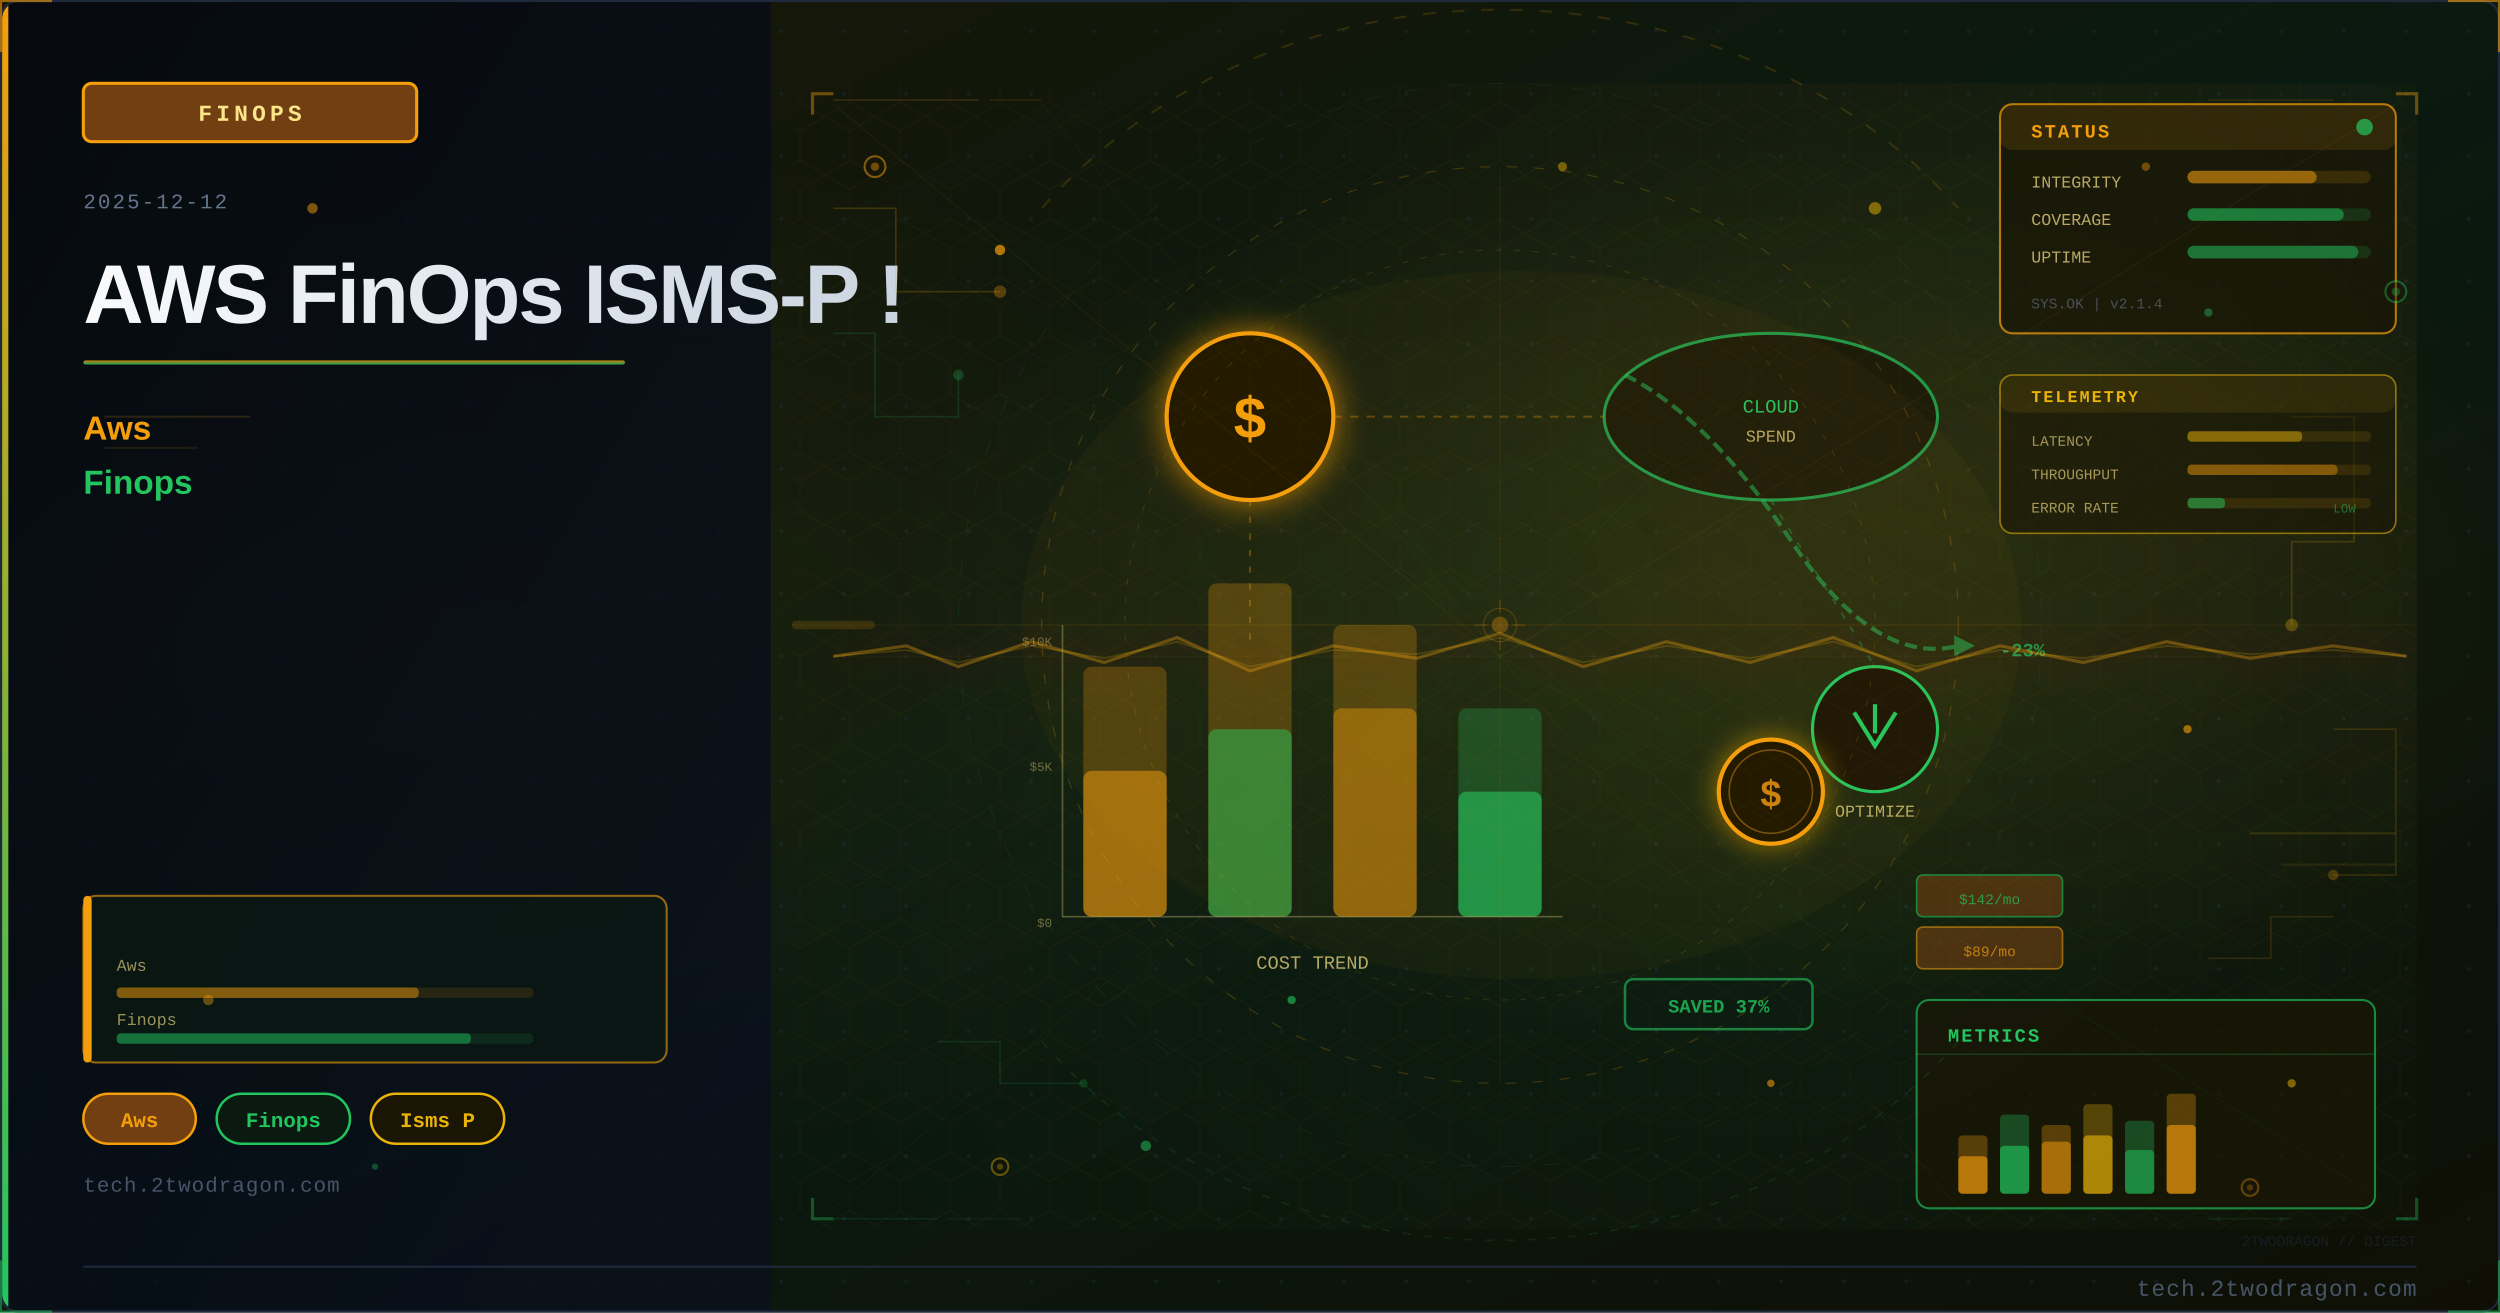
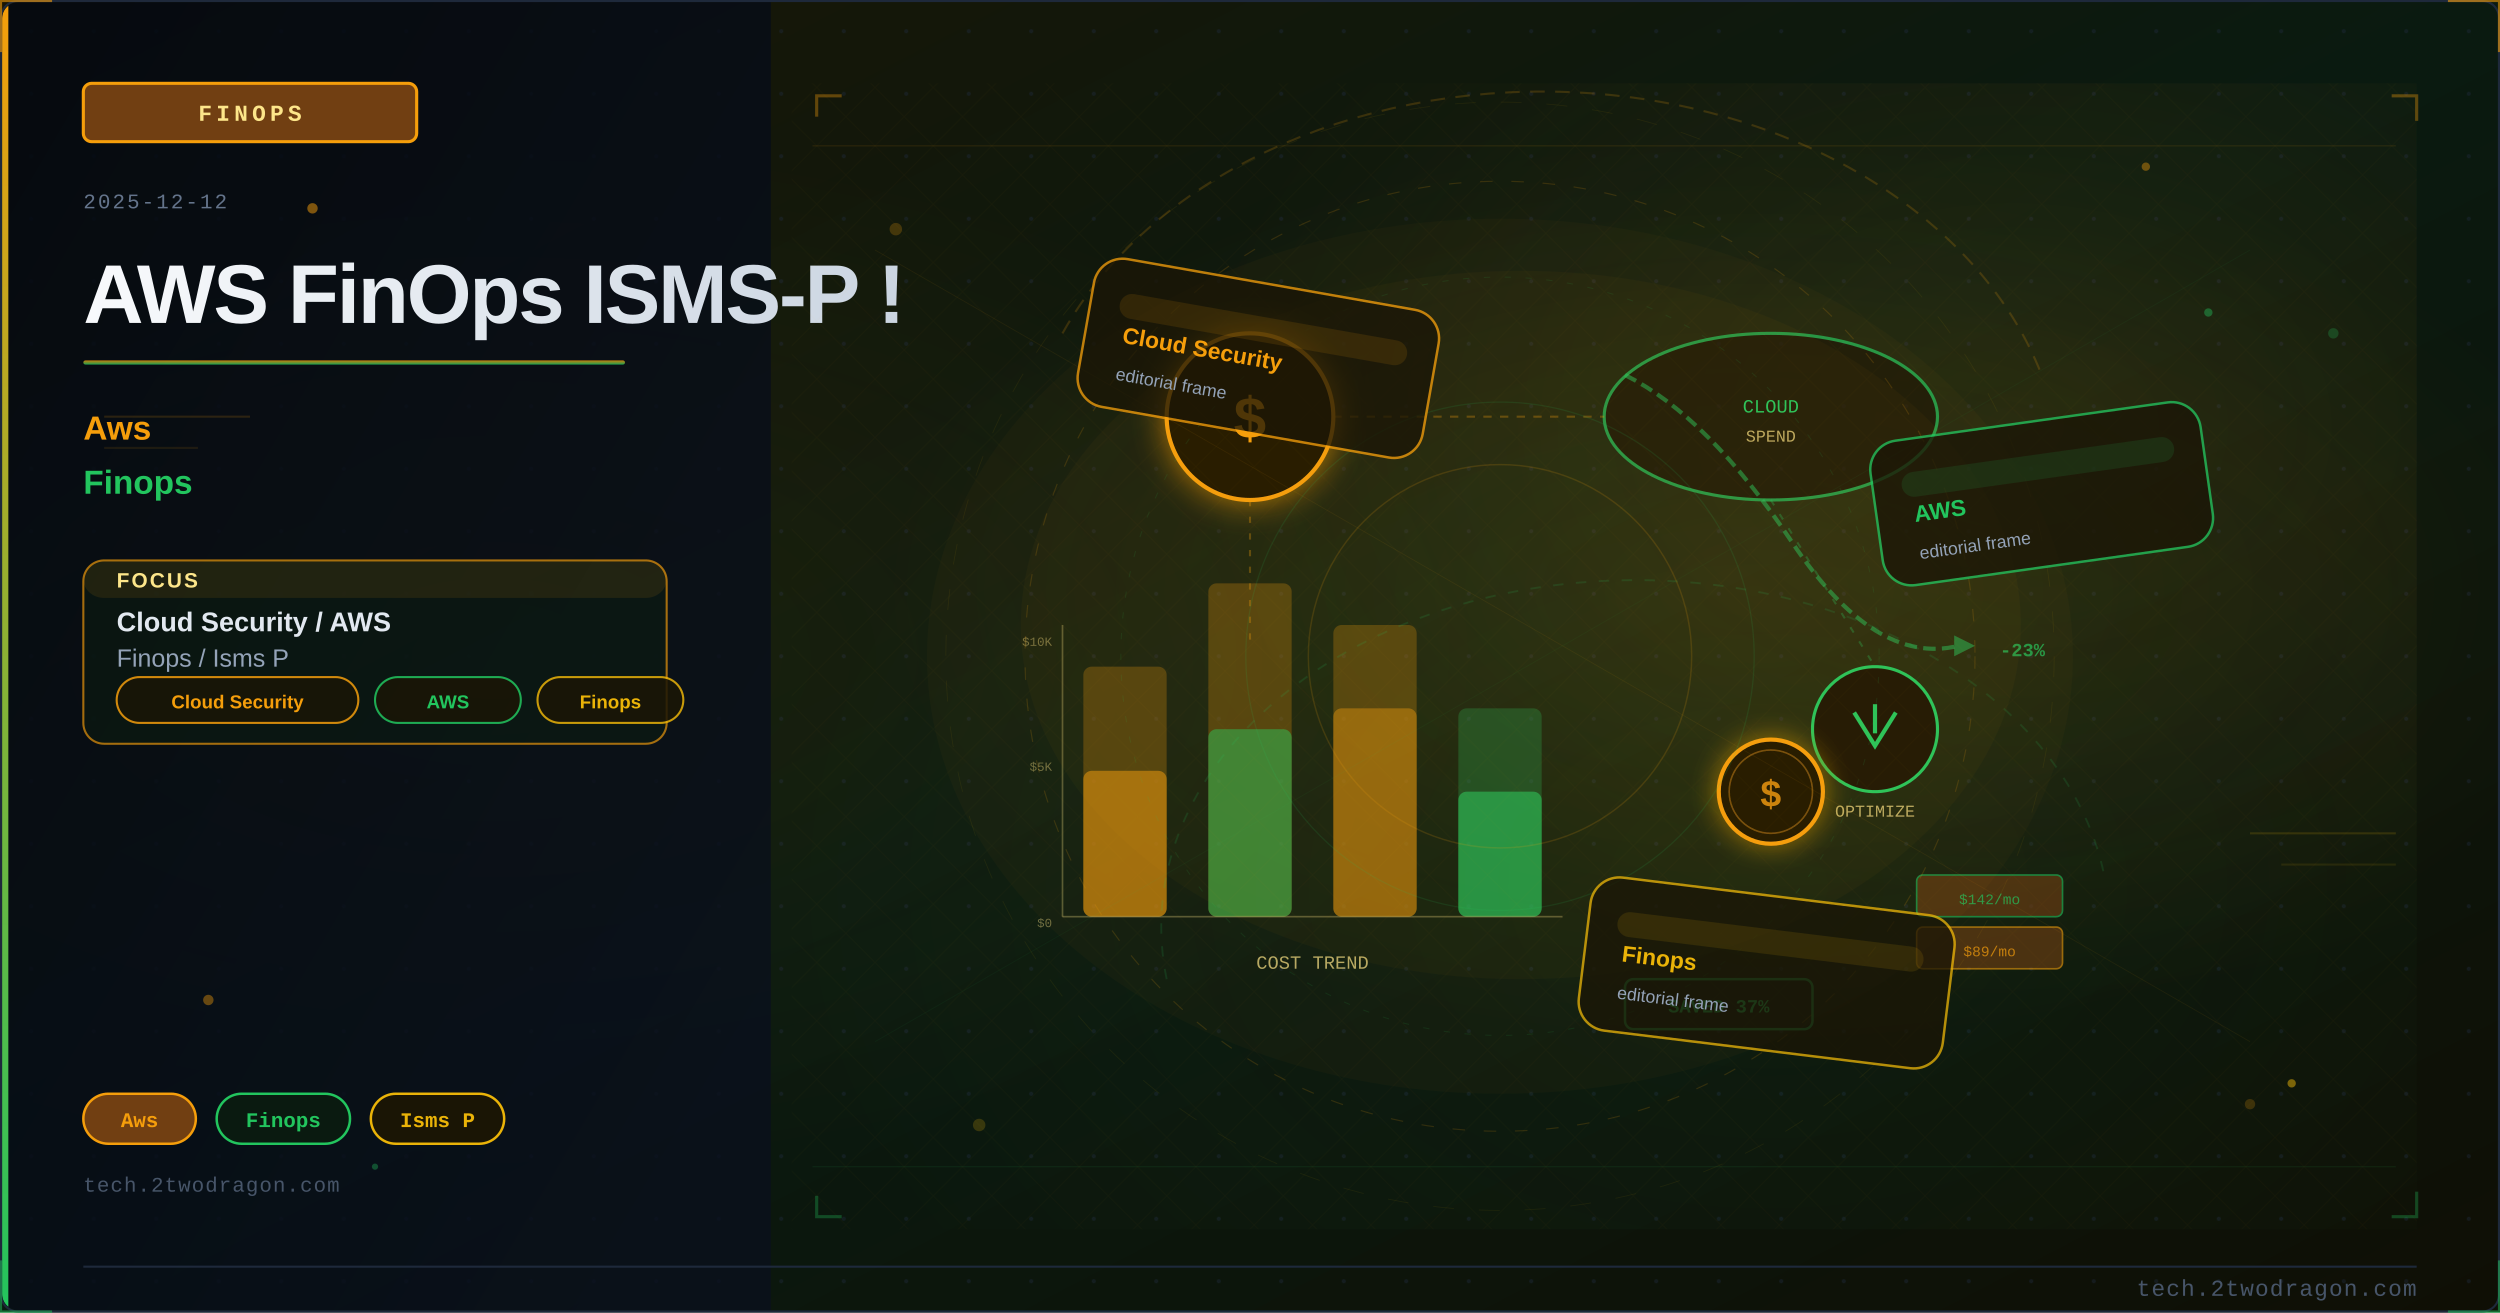
<svg xmlns="http://www.w3.org/2000/svg" viewBox="0 0 1200 630" width="1200" height="630">
  <defs>
    <linearGradient id="uba2866bg" x1="0%" y1="0%" x2="100%" y2="100%">
      <stop offset="0%" style="stop-color:#1a1505" />
      <stop offset="50%" style="stop-color:#0a1a10" />
      <stop offset="100%" style="stop-color:#0f0f05" />
    </linearGradient>
    <linearGradient id="uba2866accent" x1="0%" y1="0%" x2="0%" y2="100%">
      <stop offset="0%" style="stop-color:#f59e0b" />
      <stop offset="100%" style="stop-color:#22c55e" />
    </linearGradient>
    <linearGradient id="uba2866title" x1="0%" y1="0%" x2="100%" y2="0%">
      <stop offset="0%" style="stop-color:#f8fafc" />
      <stop offset="100%" style="stop-color:#cbd5e1" />
    </linearGradient>
    <linearGradient id="uba2866panel" x1="0%" y1="0%" x2="100%" y2="100%">
      <stop offset="0%" style="stop-color:#020810;stop-opacity:0.85" />
      <stop offset="100%" style="stop-color:#0a0f1e;stop-opacity:0.75" />
    </linearGradient>
    <radialGradient id="uba2866ambientL" cx="20%" cy="50%" r="40%">
      <stop offset="0%" style="stop-color:#f59e0b;stop-opacity:0.06" />
      <stop offset="100%" style="stop-color:#f59e0b;stop-opacity:0" />
    </radialGradient>
    <radialGradient id="uba2866ambientR" cx="70%" cy="45%" r="35%">
      <stop offset="0%" style="stop-color:#f59e0b;stop-opacity:0.08" />
      <stop offset="100%" style="stop-color:#f59e0b;stop-opacity:0" />
    </radialGradient>
    <filter id="uba2866glow" x="-100%" y="-100%" width="300%" height="300%">
      <feDropShadow dx="0" dy="0" stdDeviation="8" flood-color="#f59e0b" flood-opacity="0.7" />
    </filter>
    <filter id="uba2866blur" x="-50%" y="-50%" width="200%" height="200%">
      <feGaussianBlur stdDeviation="12" />
    </filter>
    <filter id="uba2866textglow" x="-20%" y="-20%" width="140%" height="140%">
      <feDropShadow dx="0" dy="0" stdDeviation="4" flood-color="#f59e0b" flood-opacity="0.5" />
    </filter>
    <filter id="uba2866fxGlow" x="-50%" y="-50%" width="200%" height="200%">
      <feGaussianBlur stdDeviation="6" result="b" />
      <feColorMatrix in="b" type="matrix" values="1.2 0.4 0 0 0 0.5 0.6 0 0 0 0 0 0 0 0 0 0 0 0.85 0" result="g" />
      <feMerge>
        <feMergeNode in="g" />
        <feMergeNode in="SourceGraphic" />
      </feMerge>
    </filter>
    <filter id="uba2866fxRed" x="-60%" y="-60%" width="220%" height="220%">
      <feGaussianBlur stdDeviation="8" result="b" />
      <feColorMatrix in="b" type="matrix" values="1.3 0 0 0 0.7 0 0 0 0 0 0 0 0 0 0 0 0 0 0.95 0" result="g" />
      <feMerge>
        <feMergeNode in="g" />
        <feMergeNode in="SourceGraphic" />
      </feMerge>
    </filter>
    <radialGradient id="uba2866sceneGlow1" cx="75%" cy="30%" r="50%">
      <stop offset="0%" stop-color="#f59e0b" stop-opacity="0.15" />
      <stop offset="100%" stop-color="#f59e0b" stop-opacity="0" />
    </radialGradient>
    <radialGradient id="uba2866sceneGlow2" cx="60%" cy="70%" r="60%">
      <stop offset="0%" stop-color="#22c55e" stop-opacity="0.10" />
      <stop offset="100%" stop-color="#22c55e" stop-opacity="0" />
    </radialGradient>
    <pattern id="uba2866dots" x="0" y="0" width="30" height="30" patternUnits="userSpaceOnUse">
      <circle cx="15" cy="15" r="1" fill="#1e293b" opacity="0.7" />
    </pattern>
    <clipPath id="uba2866clip">
      <rect x="1" y="1" width="1198" height="628" rx="8" ry="8" />
    </clipPath>
    <style>
      @keyframes uba2866floatUp { 0%{transform:translateY(0);opacity:0.9} 85%{opacity:0.5} 100%{transform:translateY(-80px);opacity:0} }
      @keyframes uba2866pulse { 0%,100%{opacity:0.5} 50%{opacity:1} }
      @keyframes uba2866crackFx { 0%,100%{stroke-opacity:0.6} 50%{stroke-opacity:1} }
      @keyframes uba2866glimmer { 0%{opacity:0.3} 50%{opacity:0.85} 100%{opacity:0.3} }
      @keyframes uba2866dash { to{stroke-dashoffset:-20} }
      @keyframes uba2866rotSpin { from{transform:rotate(0deg)} to{transform:rotate(360deg)} }
      .uba2866fa { animation: uba2866floatUp 3.2s ease-in infinite; }
      .uba2866fb { animation: uba2866floatUp 3.8s ease-in infinite; animation-delay:0.9s; }
      .uba2866fc { animation: uba2866floatUp 2.9s ease-in infinite; animation-delay:1.7s; }
      .uba2866crack { animation: uba2866crackFx 1.9s ease-in-out infinite; }
      .uba2866blink { animation: uba2866pulse 2.2s ease-in-out infinite; }
    </style>
  </defs>
  <rect width="1200" height="630" fill="url(#uba2866bg)" />
  <g clip-path="url(#uba2866clip)">
    <rect width="1200" height="630" fill="url(#uba2866dots)" opacity="0.6" />
    <rect width="1200" height="630" fill="url(#uba2866ambientL)" />
    <rect width="1200" height="630" fill="url(#uba2866ambientR)" />
    <rect x="0" y="0" width="370" height="630" fill="url(#uba2866panel)" />
    <rect x="0" y="0" width="4" height="630" fill="url(#uba2866accent)" />
    <rect x="40" y="40" width="160" height="28" rx="4" fill="#713f12" stroke="#f59e0b" stroke-width="1.5" />
    <text x="120" y="58" font-family="Courier New, monospace" font-size="11" fill="#fde68a" text-anchor="middle" letter-spacing="2" font-weight="bold">FINOPS</text>
    <text x="40" y="100" font-family="Courier New, monospace" font-size="10" fill="#64748b" letter-spacing="1">2025-12-12</text>
    <text x="40" y="155" font-family="Segoe UI, Arial, sans-serif" font-size="40" fill="url(#uba2866title)" font-weight="700" letter-spacing="-1">AWS FinOps ISMS-P !</text>
    <rect x="40" y="173" width="260" height="2" rx="1" fill="url(#uba2866accent)" opacity="0.8" />
    <text x="40" y="211" font-family="Segoe UI, Arial, sans-serif" font-size="16" fill="#f59e0b" font-weight="600">Aws</text>
    <text x="40" y="237" font-family="Segoe UI, Arial, sans-serif" font-size="16" fill="#22c55e" font-weight="600">Finops</text>
+     <rect x="40" y="269" width="280" height="88" rx="10" fill="#0a1a10" stroke="#f59e0b" stroke-width="1" opacity="0.66" />
+     <rect x="40" y="269" width="280" height="18" rx="10" fill="#f59e0b" opacity="0.10" />
+     <text x="56" y="282" font-family="Segoe UI, Arial, sans-serif" font-size="10" fill="#fde68a" font-weight="700" letter-spacing="1">FOCUS</text>
+     <text x="56" y="303" font-family="Segoe UI, Arial, sans-serif" font-size="13" fill="#e2e8f0" font-weight="600">Cloud Security / AWS</text>
+     <text x="56" y="320" font-family="Segoe UI, Arial, sans-serif" font-size="12" fill="#94a3b8">Finops / Isms P</text>
+     <rect x="56" y="325" width="116" height="22" rx="11" fill="#1a1505" stroke="#f59e0b" stroke-width="1" opacity="0.85" />
+     <text x="114" y="340" font-family="Segoe UI, Arial, sans-serif" font-size="9" fill="#f59e0b" text-anchor="middle" font-weight="600">Cloud Security</text>
+     <rect x="180" y="325" width="70" height="22" rx="11" fill="#1a1505" stroke="#22c55e" stroke-width="1" opacity="0.85" />
+     <text x="215" y="340" font-family="Segoe UI, Arial, sans-serif" font-size="9" fill="#22c55e" text-anchor="middle" font-weight="600">AWS</text>
+     <rect x="258" y="325" width="70" height="22" rx="11" fill="#1a1505" stroke="#eab308" stroke-width="1" opacity="0.85" />
+     <text x="293" y="340" font-family="Segoe UI, Arial, sans-serif" font-size="9" fill="#eab308" text-anchor="middle" font-weight="600">Finops</text>
    <rect x="40" y="525" width="54" height="24" rx="12" fill="#713f12" stroke="#f59e0b" stroke-width="1.2" />
    <text x="67" y="541" font-family="Courier New, monospace" font-size="10" fill="#f59e0b" text-anchor="middle" font-weight="bold">Aws</text>
    <rect x="104" y="525" width="64" height="24" rx="12" fill="#0a1a10" stroke="#22c55e" stroke-width="1.2" />
    <text x="136" y="541" font-family="Courier New, monospace" font-size="10" fill="#22c55e" text-anchor="middle" font-weight="bold">Finops</text>
    <rect x="178" y="525" width="64" height="24" rx="12" fill="#1a1505" stroke="#eab308" stroke-width="1.2" />
    <text x="210" y="541" font-family="Courier New, monospace" font-size="10" fill="#eab308" text-anchor="middle" font-weight="bold">Isms P</text>
    <text x="40" y="572" font-family="Courier New, monospace" font-size="10" fill="#475569" letter-spacing="0.5">tech.2twodragon.com</text>
    <rect x="380" y="40" width="780" height="550" fill="url(#uba2866sceneGlow1)" opacity="0.6" />
    <rect x="380" y="40" width="780" height="550" fill="url(#uba2866sceneGlow2)" opacity="0.5" />
    <rect x="520" y="320" width="40" height="120" rx="4" fill="#f59e0b" opacity="0.25" />
    <rect x="520" y="370" width="40" height="70" rx="4" fill="#f59e0b" opacity="0.5" />
    <rect x="580" y="280" width="40" height="160" rx="4" fill="#f59e0b" opacity="0.25" />
    <rect x="580" y="350" width="40" height="90" rx="4" fill="#22c55e" opacity="0.5" />
    <rect x="640" y="300" width="40" height="140" rx="4" fill="#f59e0b" opacity="0.25" />
    <rect x="640" y="340" width="40" height="100" rx="4" fill="#f59e0b" opacity="0.4" />
    <rect x="700" y="340" width="40" height="100" rx="4" fill="#22c55e" opacity="0.25" />
    <rect x="700" y="380" width="40" height="60" rx="4" fill="#22c55e" opacity="0.6" style="animation: uba2866glimmer 3s ease-in-out infinite" />
    <text x="630" y="465" font-family="Courier New, monospace" font-size="9" fill="#fde68a" text-anchor="middle" opacity="0.7">COST TREND</text>
    <g filter="url(#uba2866glow)">
      <circle cx="600" cy="200" r="40" fill="#1a1505" stroke="#f59e0b" stroke-width="2" />
    </g>
    <text x="600" y="210" font-family="Courier New, monospace" font-size="28" fill="#f59e0b" text-anchor="middle" font-weight="bold">$</text>
    <ellipse cx="850" cy="200" rx="80" ry="40" fill="#1a1505" stroke="#22c55e" stroke-width="1.5" opacity="0.7" />
    <text x="850" y="198" font-family="Courier New, monospace" font-size="9" fill="#22c55e" text-anchor="middle">CLOUD</text>
    <text x="850" y="212" font-family="Courier New, monospace" font-size="8" fill="#fde68a" text-anchor="middle" opacity="0.7">SPEND</text>
    <g transform="translate(900,350)">
      <circle cx="0" cy="0" r="30" fill="#1a1505" stroke="#22c55e" stroke-width="1.5" />
      <polyline points="-10,-8 0,8 10,-8" fill="none" stroke="#22c55e" stroke-width="2" />
      <line x1="0" y1="-12" x2="0" y2="2" stroke="#22c55e" stroke-width="2" />
    </g>
    <text x="900" y="392" font-family="Courier New, monospace" font-size="8" fill="#fde68a" text-anchor="middle" opacity="0.7">OPTIMIZE</text>
    <line x1="640" y1="200" x2="770" y2="200" stroke="#f59e0b" stroke-width="1" opacity="0.3" stroke-dasharray="4 4" style="animation: uba2866dash 2s linear infinite" />
    <line x1="850" y1="240" x2="900" y2="320" stroke="#22c55e" stroke-width="1" opacity="0.3" stroke-dasharray="3 5" />
    <line x1="600" y1="240" x2="600" y2="310" stroke="#f59e0b" stroke-width="1" opacity="0.3" stroke-dasharray="3 5" />
    <line x1="510" y1="440" x2="750" y2="440" stroke="#fde68a" stroke-width="0.8" opacity="0.3" />
    <line x1="510" y1="300" x2="510" y2="440" stroke="#fde68a" stroke-width="0.8" opacity="0.3" />
    <text x="505" y="445" font-family="Courier New, monospace" font-size="6" fill="#fde68a" text-anchor="end" opacity="0.4">$0</text>
    <text x="505" y="370" font-family="Courier New, monospace" font-size="6" fill="#fde68a" text-anchor="end" opacity="0.4">$5K</text>
    <text x="505" y="310" font-family="Courier New, monospace" font-size="6" fill="#fde68a" text-anchor="end" opacity="0.4">$10K</text>
    <path d="M 780 180 Q 820 200 860 260 Q 900 320 940 310" fill="none" stroke="#22c55e" stroke-width="2" opacity="0.5" stroke-dasharray="6 3" style="animation: uba2866dash 3s linear infinite" />
    <polygon points="938,305 948,310 938,315" fill="#22c55e" opacity="0.5" />
    <text x="960" y="315" font-family="Courier New, monospace" font-size="9" fill="#22c55e" opacity="0.7" font-weight="bold">-23%</text>
    <g transform="translate(850,380)" filter="url(#uba2866fxGlow)">
      <circle cx="0" cy="0" r="25" fill="#1a1505" stroke="#f59e0b" stroke-width="2" />
      <circle cx="0" cy="0" r="20" fill="none" stroke="#f59e0b" stroke-width="0.8" opacity="0.4" />
      <text x="0" y="7" font-family="Courier New, monospace" font-size="18" fill="#f59e0b" text-anchor="middle" font-weight="bold" opacity="0.8">$</text>
    </g>
    <rect x="920" y="420" width="70" height="20" rx="3" fill="#713f12" stroke="#22c55e" stroke-width="0.8" opacity="0.6" />
    <text x="955" y="434" font-family="Courier New, monospace" font-size="7" fill="#22c55e" text-anchor="middle" opacity="0.7">$142/mo</text>
    <rect x="920" y="445" width="70" height="20" rx="3" fill="#713f12" stroke="#f59e0b" stroke-width="0.8" opacity="0.6" />
    <text x="955" y="459" font-family="Courier New, monospace" font-size="7" fill="#f59e0b" text-anchor="middle" opacity="0.7">$89/mo</text>
    <rect x="780" y="470" width="90" height="24" rx="4" fill="#0a1a10" stroke="#22c55e" stroke-width="1.2" opacity="0.6" />
    <text x="825" y="486" font-family="Courier New, monospace" font-size="9" fill="#22c55e" text-anchor="middle" font-weight="bold" opacity="0.8">SAVED 37%</text>
    <ellipse cx="730" cy="300" rx="240" ry="170" fill="#f59e0b" opacity="0.035" />
    <defs>
-       <pattern id="uba2866hex" x="0" y="0" width="24" height="28" patternUnits="userSpaceOnUse">
-         <polygon points="12,0 24,7 24,21 12,28 0,21 0,7" fill="none" stroke="#f59e0b" stroke-width="0.4" opacity="0.15" />
+       <pattern id="uba2866mesh" x="0" y="0" width="28" height="28" patternUnits="userSpaceOnUse">
+         <path d="M 0 14 L 14 0 L 28 14 L 14 28 Z" fill="none" stroke="#f59e0b" stroke-width="0.35" opacity="0.12" />
      </pattern>
    </defs>
-     <rect x="380" y="40" width="780" height="550" fill="url(#uba2866hex)" opacity="0.35" />
-     <circle cx="720" cy="300" r="220" fill="none" stroke="#f59e0b" stroke-width="0.6" stroke-dasharray="5 8" opacity="0.2" />
-     <circle cx="720" cy="300" r="180" fill="none" stroke="#eab308" stroke-width="0.5" stroke-dasharray="3 6" opacity="0.15" />
-     <circle cx="720" cy="300" r="260" fill="none" stroke="#22c55e" stroke-width="0.4" stroke-dasharray="8 12" opacity="0.1" />
-     <line x1="720" y1="80" x2="720" y2="520" stroke="#f59e0b" stroke-width="0.3" opacity="0.1" />
-     <line x1="460" y1="300" x2="980" y2="300" stroke="#f59e0b" stroke-width="0.3" opacity="0.1" />
-     <line x1="535" y1="120" x2="905" y2="480" stroke="#22c55e" stroke-width="0.3" opacity="0.08" />
-     <line x1="905" y1="120" x2="535" y2="480" stroke="#22c55e" stroke-width="0.3" opacity="0.08" />
-     <rect x="960" y="50" width="190" height="110" rx="6" fill="#1a1505" stroke="#f59e0b" stroke-width="1" opacity="0.7" />
-     <rect x="960" y="50" width="190" height="22" rx="6" fill="#f59e0b" opacity="0.12" />
-     <text x="975" y="66" font-family="Courier New, monospace" font-size="9" fill="#f59e0b" font-weight="bold" letter-spacing="1">STATUS</text>
-     <circle cx="1135" cy="61" r="4" fill="#22c55e" opacity="0.7" style="animation: uba2866pulse 2s ease-in-out infinite" />
-     <text x="975" y="90" font-family="Courier New, monospace" font-size="8" fill="#fde68a" opacity="0.7">INTEGRITY</text>
-     <rect x="1050" y="82" width="88" height="6" rx="3" fill="#f59e0b" opacity="0.15" />
-     <rect x="1050" y="82" width="62" height="6" rx="3" fill="#f59e0b" opacity="0.5" />
-     <text x="975" y="108" font-family="Courier New, monospace" font-size="8" fill="#fde68a" opacity="0.7">COVERAGE</text>
-     <rect x="1050" y="100" width="88" height="6" rx="3" fill="#22c55e" opacity="0.15" />
-     <rect x="1050" y="100" width="75" height="6" rx="3" fill="#22c55e" opacity="0.5" />
-     <text x="975" y="126" font-family="Courier New, monospace" font-size="8" fill="#fde68a" opacity="0.7">UPTIME</text>
-     <rect x="1050" y="118" width="88" height="6" rx="3" fill="#22c55e" opacity="0.15" />
-     <rect x="1050" y="118" width="82" height="6" rx="3" fill="#22c55e" opacity="0.45" />
-     <text x="975" y="148" font-family="Courier New, monospace" font-size="7" fill="#64748b" opacity="0.6">SYS.OK | v2.1.4</text>
-     <rect x="920" y="480" width="220" height="100" rx="6" fill="#1a1505" stroke="#22c55e" stroke-width="1" opacity="0.65" />
-     <text x="935" y="500" font-family="Courier New, monospace" font-size="9" fill="#22c55e" font-weight="bold" letter-spacing="1">METRICS</text>
-     <line x1="920" y1="506" x2="1140" y2="506" stroke="#22c55e" stroke-width="0.5" opacity="0.3" />
-     <rect x="940" y="545" width="14" height="28" rx="2" fill="#f59e0b" opacity="0.3" />
-     <rect x="940" y="555" width="14" height="18" rx="2" fill="#f59e0b" opacity="0.6" />
-     <rect x="960" y="535" width="14" height="38" rx="2" fill="#22c55e" opacity="0.3" />
-     <rect x="960" y="550" width="14" height="23" rx="2" fill="#22c55e" opacity="0.6" />
-     <rect x="980" y="540" width="14" height="33" rx="2" fill="#f59e0b" opacity="0.3" />
-     <rect x="980" y="548" width="14" height="25" rx="2" fill="#f59e0b" opacity="0.5" />
-     <rect x="1000" y="530" width="14" height="43" rx="2" fill="#eab308" opacity="0.3" />
-     <rect x="1000" y="545" width="14" height="28" rx="2" fill="#eab308" opacity="0.6" />
-     <rect x="1020" y="538" width="14" height="35" rx="2" fill="#22c55e" opacity="0.3" />
-     <rect x="1020" y="552" width="14" height="21" rx="2" fill="#22c55e" opacity="0.5" />
-     <rect x="1040" y="525" width="14" height="48" rx="2" fill="#f59e0b" opacity="0.3" />
-     <rect x="1040" y="540" width="14" height="33" rx="2" fill="#f59e0b" opacity="0.6" style="animation: uba2866glimmer 3s ease-in-out infinite" />
-     <polyline points="400,100 430,100 430,140 480,140" fill="none" stroke="#f59e0b" stroke-width="0.8" opacity="0.2" />
-     <circle cx="480" cy="140" r="3" fill="#f59e0b" opacity="0.3" />
-     <polyline points="400,160 420,160 420,200 460,200 460,180" fill="none" stroke="#22c55e" stroke-width="0.8" opacity="0.15" />
-     <circle cx="460" cy="180" r="2.5" fill="#22c55e" opacity="0.25" />
-     <polyline points="1100,200 1130,200 1130,260 1100,260 1100,300" fill="none" stroke="#eab308" stroke-width="0.8" opacity="0.18" />
-     <circle cx="1100" cy="300" r="3" fill="#eab308" opacity="0.3" />
-     <polyline points="1120,350 1150,350 1150,420 1120,420" fill="none" stroke="#f59e0b" stroke-width="0.8" opacity="0.15" />
-     <circle cx="1120" cy="420" r="2.5" fill="#f59e0b" opacity="0.25" />
-     <polyline points="450,500 480,500 480,520 520,520" fill="none" stroke="#22c55e" stroke-width="0.7" opacity="0.15" />
-     <circle cx="520" cy="520" r="2" fill="#22c55e" opacity="0.2" />
-     <polyline points="1060,460 1090,460 1090,440 1120,440" fill="none" stroke="#f59e0b" stroke-width="0.7" opacity="0.15" />
-     <rect x="40" y="430" width="280" height="80" rx="6" fill="#0a1a10" stroke="#f59e0b" stroke-width="1" opacity="0.6" />
-     <rect x="40" y="430" width="4" height="80" rx="2" fill="#f59e0b" />
-     <text x="56" y="466" font-family="Courier New, monospace" font-size="8" fill="#fde68a" opacity="0.6">Aws</text>
-     <rect x="56" y="474" width="200" height="5" rx="2" fill="#f59e0b" opacity="0.12" />
-     <rect x="56" y="474" width="145" height="5" rx="2" fill="#f59e0b" opacity="0.45" />
-     <text x="56" y="492" font-family="Courier New, monospace" font-size="8" fill="#fde68a" opacity="0.6">Finops</text>
-     <rect x="56" y="496" width="200" height="5" rx="2" fill="#22c55e" opacity="0.12" />
-     <rect x="56" y="496" width="170" height="5" rx="2" fill="#22c55e" opacity="0.45" />
-     <circle cx="420" cy="80" r="5" fill="#1a1505" stroke="#f59e0b" stroke-width="1" opacity="0.5" />
-     <circle cx="420" cy="80" r="2" fill="#f59e0b" opacity="0.4" />
-     <circle cx="1150" cy="140" r="5" fill="#1a1505" stroke="#22c55e" stroke-width="1" opacity="0.4" />
-     <circle cx="1150" cy="140" r="2" fill="#22c55e" opacity="0.3" />
-     <circle cx="480" cy="560" r="4" fill="#1a1505" stroke="#eab308" stroke-width="1" opacity="0.4" />
-     <circle cx="480" cy="560" r="1.5" fill="#eab308" opacity="0.3" />
-     <circle cx="1080" cy="570" r="4" fill="#1a1505" stroke="#f59e0b" stroke-width="1" opacity="0.35" />
-     <circle cx="1080" cy="570" r="1.5" fill="#f59e0b" opacity="0.25" />
-     <line x1="380" y1="300" x2="1160" y2="300" stroke="#f59e0b" stroke-width="0.5" opacity="0.06" />
-     <rect x="380" y="298" width="40" height="4" rx="2" fill="#f59e0b" opacity="0.15">
-       <animate attributeName="x" values="380;1120;380" dur="8s" repeatCount="indefinite" />
-       <animate attributeName="opacity" values="0.15;0.3;0.15" dur="8s" repeatCount="indefinite" />
-     </rect>
-     <path d="M 500 100 A 280 250 0 0 1 940 100" fill="none" stroke="#f59e0b" stroke-width="1" stroke-dasharray="6 8" opacity="0.15" style="animation: uba2866dash 4s linear infinite" />
-     <path d="M 940 500 A 280 250 0 0 1 500 500" fill="none" stroke="#22c55e" stroke-width="0.8" stroke-dasharray="4 6" opacity="0.12" style="animation: uba2866dash 5s linear infinite" />
-     <polyline points="390,55 390,45 400,45" fill="none" stroke="#f59e0b" stroke-width="1.5" opacity="0.4" />
-     <polyline points="1150,45 1160,45 1160,55" fill="none" stroke="#f59e0b" stroke-width="1.5" opacity="0.4" />
-     <polyline points="390,575 390,585 400,585" fill="none" stroke="#22c55e" stroke-width="1.5" opacity="0.35" />
-     <polyline points="1150,585 1160,585 1160,575" fill="none" stroke="#22c55e" stroke-width="1.5" opacity="0.35" />
-     <circle cx="720" cy="300" r="8" fill="none" stroke="#f59e0b" stroke-width="0.6" opacity="0.2" />
-     <line x1="720" y1="288" x2="720" y2="294" stroke="#f59e0b" stroke-width="0.6" opacity="0.2" />
-     <line x1="720" y1="306" x2="720" y2="312" stroke="#f59e0b" stroke-width="0.6" opacity="0.2" />
-     <line x1="708" y1="300" x2="714" y2="300" stroke="#f59e0b" stroke-width="0.6" opacity="0.2" />
-     <line x1="726" y1="300" x2="732" y2="300" stroke="#f59e0b" stroke-width="0.6" opacity="0.2" />
-     <line x1="400" y1="48" x2="470" y2="48" stroke="#f59e0b" stroke-width="0.8" opacity="0.15" />
-     <line x1="475" y1="48" x2="500" y2="48" stroke="#f59e0b" stroke-width="0.8" opacity="0.1" />
-     <line x1="400" y1="585" x2="450" y2="585" stroke="#22c55e" stroke-width="0.8" opacity="0.12" />
-     <line x1="455" y1="585" x2="490" y2="585" stroke="#22c55e" stroke-width="0.8" opacity="0.08" />
-     <line x1="1060" y1="48" x2="1120" y2="48" stroke="#f59e0b" stroke-width="0.8" opacity="0.12" />
-     <line x1="1060" y1="585" x2="1100" y2="585" stroke="#22c55e" stroke-width="0.8" opacity="0.1" />
-     <circle cx="720" cy="300" r="4" fill="#f59e0b" opacity="0.3">
-       <animate attributeName="r" values="4;8;4" dur="3s" repeatCount="indefinite" />
-       <animate attributeName="opacity" values="0.3;0.1;0.3" dur="3s" repeatCount="indefinite" />
-     </circle>
-     <line x1="720" y1="315" x2="400" y2="50" stroke="#f59e0b" stroke-width="0.4" opacity="0.08" />
-     <line x1="720" y1="315" x2="1150" y2="50" stroke="#f59e0b" stroke-width="0.4" opacity="0.08" />
-     <line x1="720" y1="315" x2="400" y2="580" stroke="#22c55e" stroke-width="0.4" opacity="0.06" />
-     <line x1="720" y1="315" x2="1150" y2="580" stroke="#22c55e" stroke-width="0.4" opacity="0.06" />
-     <line x1="720" y1="315" x2="400" y2="315" stroke="#f59e0b" stroke-width="0.3" opacity="0.07" />
-     <line x1="720" y1="315" x2="1150" y2="315" stroke="#f59e0b" stroke-width="0.3" opacity="0.07" />
-     <line x1="720" y1="315" x2="500" y2="50" stroke="#eab308" stroke-width="0.3" opacity="0.06" />
-     <line x1="720" y1="315" x2="940" y2="580" stroke="#eab308" stroke-width="0.3" opacity="0.06" />
-     <polyline points="400,315 435,310 460,320 495,308 530,318 565,306 600,322 640,310 680,316 720,304 760,320 800,308 840,318 880,306 920,322 960,310 1000,318 1040,308 1080,316 1120,310 1155,315" fill="none" stroke="#f59e0b" stroke-width="1.5" opacity="0.35" filter="url(#uba2866fxRed)" class="uba2866crack" />
-     <polyline points="400,315 435,312 460,318 495,310 530,316 565,308 600,320 640,312 680,314 720,306 760,318 800,310 840,316 880,308 920,320 960,312 1000,316 1040,310 1080,314 1120,312 1155,315" fill="none" stroke="#eab308" stroke-width="0.8" opacity="0.2" />
-     <circle cx="480" cy="120" r="2.5" fill="#f59e0b" opacity="0.7" class="uba2866fa" />
-     <circle cx="620" cy="480" r="2" fill="#22c55e" opacity="0.6" class="uba2866fb" />
-     <circle cx="900" cy="100" r="3" fill="#eab308" opacity="0.5" class="uba2866fc" />
-     <circle cx="1050" cy="350" r="2" fill="#f59e0b" opacity="0.6" class="uba2866fa" />
-     <circle cx="550" cy="550" r="2.5" fill="#22c55e" opacity="0.5" class="uba2866fb" />
-     <circle cx="850" cy="520" r="1.8" fill="#f59e0b" opacity="0.55" class="uba2866fc" />
-     <circle cx="750" cy="80" r="2.2" fill="#eab308" opacity="0.45" class="uba2866fa" />
-     <rect x="960" y="180" width="190" height="76" rx="6" fill="#1a1505" stroke="#eab308" stroke-width="0.8" opacity="0.55" />
-     <rect x="960" y="180" width="190" height="18" rx="6" fill="#eab308" opacity="0.10" />
-     <text x="975" y="193" font-family="Courier New, monospace" font-size="8" fill="#eab308" font-weight="bold" letter-spacing="1">TELEMETRY</text>
-     <text x="975" y="214" font-family="Courier New, monospace" font-size="7" fill="#fde68a" opacity="0.6">LATENCY</text>
-     <rect x="1050" y="207" width="88" height="5" rx="2" fill="#eab308" opacity="0.12" />
-     <rect x="1050" y="207" width="55" height="5" rx="2" fill="#eab308" opacity="0.45" />
-     <text x="975" y="230" font-family="Courier New, monospace" font-size="7" fill="#fde68a" opacity="0.6">THROUGHPUT</text>
-     <rect x="1050" y="223" width="88" height="5" rx="2" fill="#f59e0b" opacity="0.12" />
-     <rect x="1050" y="223" width="72" height="5" rx="2" fill="#f59e0b" opacity="0.4" />
-     <text x="975" y="246" font-family="Courier New, monospace" font-size="7" fill="#fde68a" opacity="0.6">ERROR RATE</text>
-     <rect x="1050" y="239" width="88" height="5" rx="2" fill="#f59e0b" opacity="0.12" />
-     <rect x="1050" y="239" width="18" height="5" rx="2" fill="#22c55e" opacity="0.5" />
-     <text x="1120" y="246" font-family="Courier New, monospace" font-size="6" fill="#22c55e" opacity="0.5">LOW</text>
-     <text x="1160" y="598" font-family="Courier New, monospace" font-size="7" fill="#1e293b" text-anchor="end" opacity="0.5">2TWODRAGON // DIGEST</text>
+     <rect x="380" y="40" width="780" height="550" fill="url(#uba2866mesh)" opacity="0.25" />
+     <circle cx="720" cy="315" r="228" fill="none" stroke="#f59e0b" stroke-width="0.55" stroke-dasharray="6 9" opacity="0.16" />
+     <circle cx="720" cy="315" r="182" fill="none" stroke="#22c55e" stroke-width="0.45" stroke-dasharray="3 7" opacity="0.11" />
+     <circle cx="720" cy="315" r="266" fill="none" stroke="#eab308" stroke-width="0.35" stroke-dasharray="10 12" opacity="0.08" />
+     <line x1="390" y1="70" x2="1150" y2="70" stroke="#f59e0b" stroke-width="0.6" opacity="0.10" />
+     <line x1="390" y1="560" x2="1150" y2="560" stroke="#22c55e" stroke-width="0.6" opacity="0.08" />
+     <line x1="420" y1="120" x2="1080" y2="500" stroke="#f59e0b" stroke-width="0.35" opacity="0.08" />
+     <line x1="1080" y1="120" x2="420" y2="500" stroke="#22c55e" stroke-width="0.35" opacity="0.06" />
+     <polyline points="392,56 392,46 404,46" fill="none" stroke="#f59e0b" stroke-width="1.5" opacity="0.35" />
+     <polyline points="1148,46 1160,46 1160,58" fill="none" stroke="#f59e0b" stroke-width="1.5" opacity="0.35" />
+     <polyline points="392,574 392,584 404,584" fill="none" stroke="#22c55e" stroke-width="1.5" opacity="0.30" />
+     <polyline points="1148,584 1160,584 1160,572" fill="none" stroke="#22c55e" stroke-width="1.5" opacity="0.30" />
+     <ellipse cx="720" cy="315" rx="275" ry="210" fill="#f59e0b" opacity="0.03" />
+     <circle cx="430" cy="110" r="3" fill="#f59e0b" opacity="0.22" />
+     <circle cx="1120" cy="160" r="2.5" fill="#22c55e" opacity="0.24" />
+     <circle cx="470" cy="540" r="3" fill="#eab308" opacity="0.20" />
+     <circle cx="1080" cy="530" r="2.5" fill="#f59e0b" opacity="0.20" />
+     <path d="M 510 160 A 250 190 0 0 1 980 180" fill="none" stroke="#f59e0b" stroke-width="1" opacity="0.18" stroke-dasharray="7 5" style="animation: uba2866dash 5s linear infinite" />
+     <path d="M 560 470 A 205 150 0 0 1 1010 420" fill="none" stroke="#22c55e" stroke-width="0.9" opacity="0.14" stroke-dasharray="5 6" />
+     <circle cx="720" cy="315" r="92" fill="none" stroke="#f59e0b" stroke-width="0.7" opacity="0.16" />
+     <circle cx="720" cy="315" r="122" fill="none" stroke="#22c55e" stroke-width="0.6" opacity="0.12" />
+     <g transform="rotate(10 604.0 172.0)">
+       <rect x="520" y="136" width="168" height="72" rx="14" fill="#1a1505" stroke="#f59e0b" stroke-width="1.2" opacity="0.76" />
+       <rect x="534" y="152" width="140" height="12" rx="6" fill="#f59e0b" opacity="0.12" />
+       <text x="538" y="176" font-family="Segoe UI, Arial, sans-serif" font-size="11" fill="#f59e0b" font-weight="700">Cloud Security</text>
+       <text x="538" y="194" font-family="Segoe UI, Arial, sans-serif" font-size="8.5" fill="#94a3b8">editorial frame</text>
+     </g>
+     <g transform="rotate(-8 980.0 237.0)">
+       <rect x="900" y="202" width="160" height="70" rx="14" fill="#1a1505" stroke="#22c55e" stroke-width="1.2" opacity="0.76" />
+       <rect x="914" y="218" width="132" height="12" rx="6" fill="#22c55e" opacity="0.12" />
+       <text x="918" y="242" font-family="Segoe UI, Arial, sans-serif" font-size="11" fill="#22c55e" font-weight="700">AWS</text>
+       <text x="918" y="260" font-family="Segoe UI, Arial, sans-serif" font-size="8.5" fill="#94a3b8">editorial frame</text>
+     </g>
+     <g transform="rotate(7 848.0 467.0)">
+       <rect x="760" y="430" width="176" height="74" rx="14" fill="#1a1505" stroke="#eab308" stroke-width="1.2" opacity="0.76" />
+       <rect x="774" y="446" width="148" height="12" rx="6" fill="#eab308" opacity="0.12" />
+       <text x="778" y="470" font-family="Segoe UI, Arial, sans-serif" font-size="11" fill="#eab308" font-weight="700">Finops</text>
+       <text x="778" y="488" font-family="Segoe UI, Arial, sans-serif" font-size="8.5" fill="#94a3b8">editorial frame</text>
+     </g>
    <circle cx="150" cy="100" r="2.5" fill="#f59e0b" opacity="0.5">
      <animate attributeName="opacity" values="0.5;0.15;0.5" dur="3.0s" repeatCount="indefinite" />
    </circle>
    <circle cx="1060" cy="150" r="2.0" fill="#22c55e" opacity="0.4">
      <animate attributeName="opacity" values="0.4;0.12;0.4" dur="2.8s" repeatCount="indefinite" />
    </circle>
    <circle cx="100" cy="480" r="2.5" fill="#f59e0b" opacity="0.4">
      <animate attributeName="opacity" values="0.4;0.12;0.4" dur="3.5s" repeatCount="indefinite" />
    </circle>
    <circle cx="1100" cy="520" r="2.0" fill="#eab308" opacity="0.5">
      <animate attributeName="opacity" values="0.5;0.15;0.5" dur="4.0s" repeatCount="indefinite" />
    </circle>
    <circle cx="180" cy="560" r="1.5" fill="#22c55e" opacity="0.35">
      <animate attributeName="opacity" values="0.35;0.10;0.35" dur="3.2s" repeatCount="indefinite" />
    </circle>
    <circle cx="1030" cy="80" r="2.0" fill="#f59e0b" opacity="0.4">
      <animate attributeName="opacity" values="0.4;0.12;0.4" dur="2.5s" repeatCount="indefinite" />
    </circle>
    <line x1="50" y1="200" x2="120" y2="200" stroke="#f59e0b" stroke-width="1" opacity="0.15" />
    <line x1="50" y1="215" x2="95" y2="215" stroke="#f59e0b" stroke-width="1" opacity="0.1" />
    <line x1="1080" y1="400" x2="1150" y2="400" stroke="#eab308" stroke-width="1" opacity="0.15" />
    <line x1="1095" y1="415" x2="1150" y2="415" stroke="#eab308" stroke-width="1" opacity="0.1" />
    <rect width="1200" height="2" x="0" y="0" fill="#f59e0b" opacity="0">
      <animate attributeName="y" values="-2;632" dur="6s" repeatCount="indefinite" />
      <animate attributeName="opacity" values="0;0.03;0.03;0" dur="6s" repeatCount="indefinite" keyTimes="0;0.1;0.9;1" />
    </rect>
  </g>
  <line x1="40" y1="608" x2="1160" y2="608" stroke="#1e293b" stroke-width="1" />
  <text x="1160" y="622" font-family="Courier New, monospace" font-size="11" fill="#475569" text-anchor="end" letter-spacing="0.5">tech.2twodragon.com</text>
  <rect x="0.5" y="0.5" width="1199" height="629" rx="8" ry="8" fill="none" stroke="#1e293b" stroke-width="1" />
  <polyline points="0,25 0,0 25,0" fill="none" stroke="#f59e0b" stroke-width="2" opacity="0.6" />
  <polyline points="1175,0 1200,0 1200,25" fill="none" stroke="#f59e0b" stroke-width="2" opacity="0.6" />
  <polyline points="0,605 0,630 25,630" fill="none" stroke="#22c55e" stroke-width="2" opacity="0.5" />
  <polyline points="1175,630 1200,630 1200,605" fill="none" stroke="#22c55e" stroke-width="2" opacity="0.5" />
</svg>
